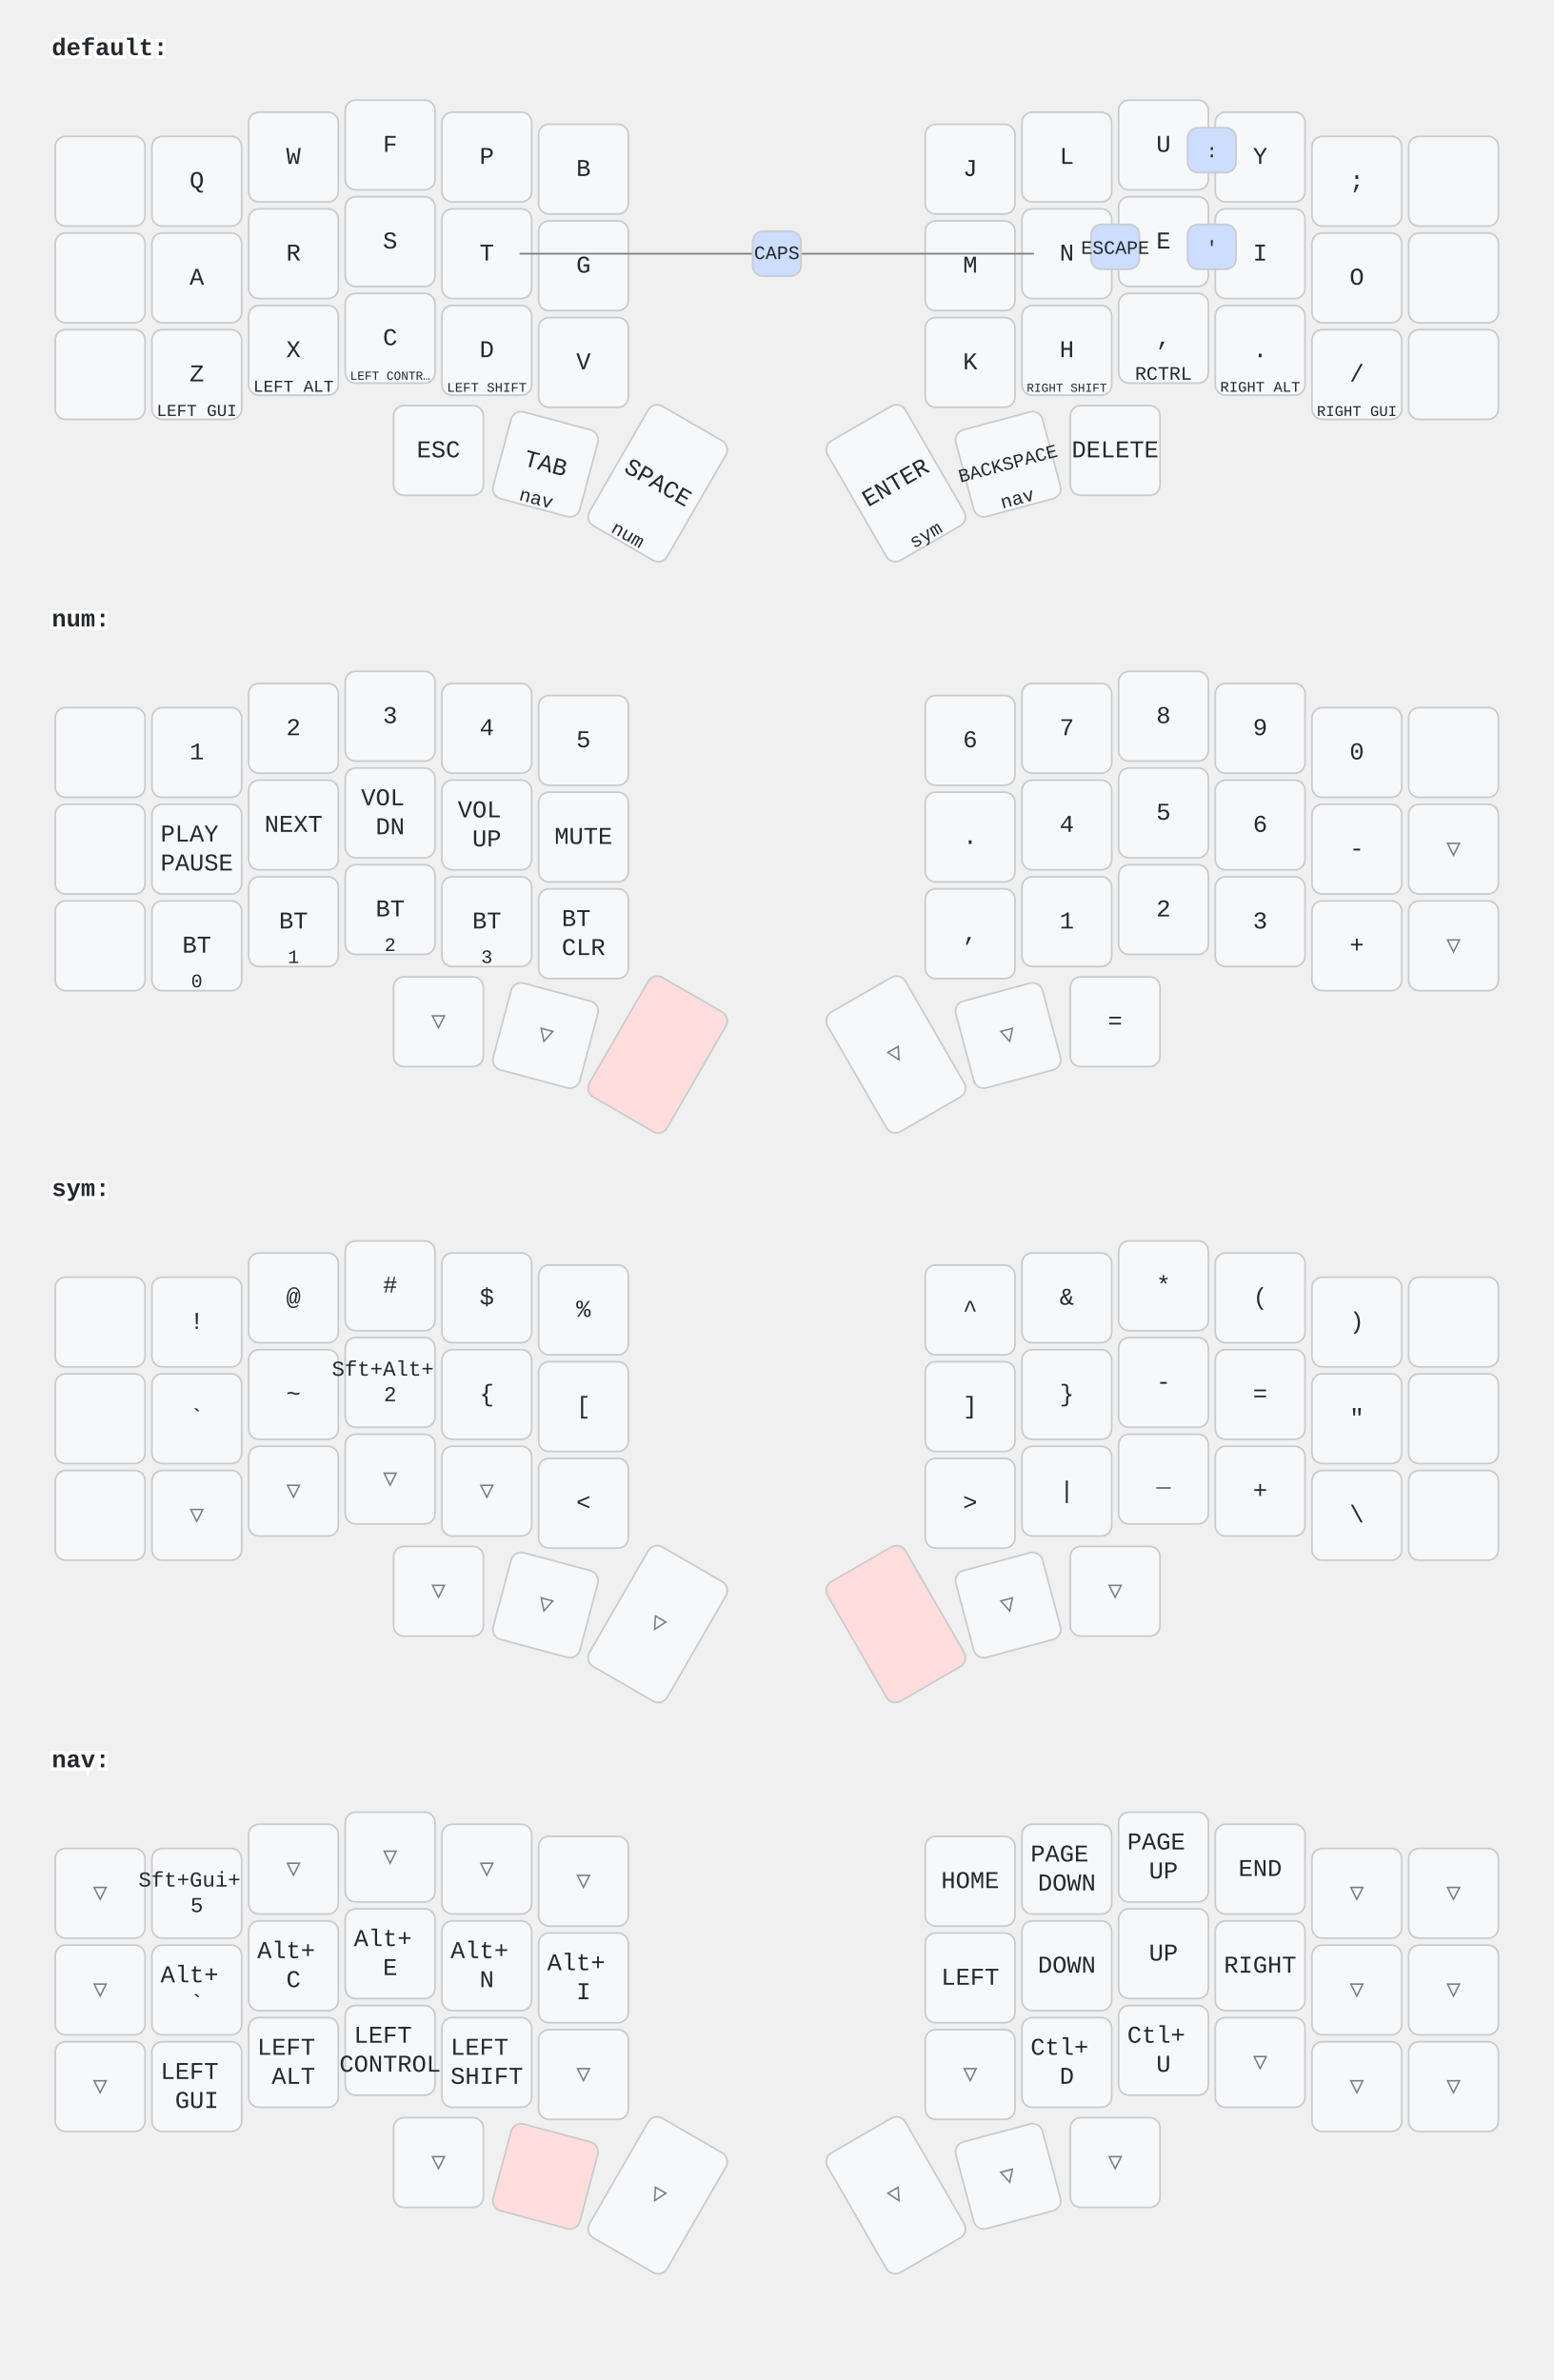
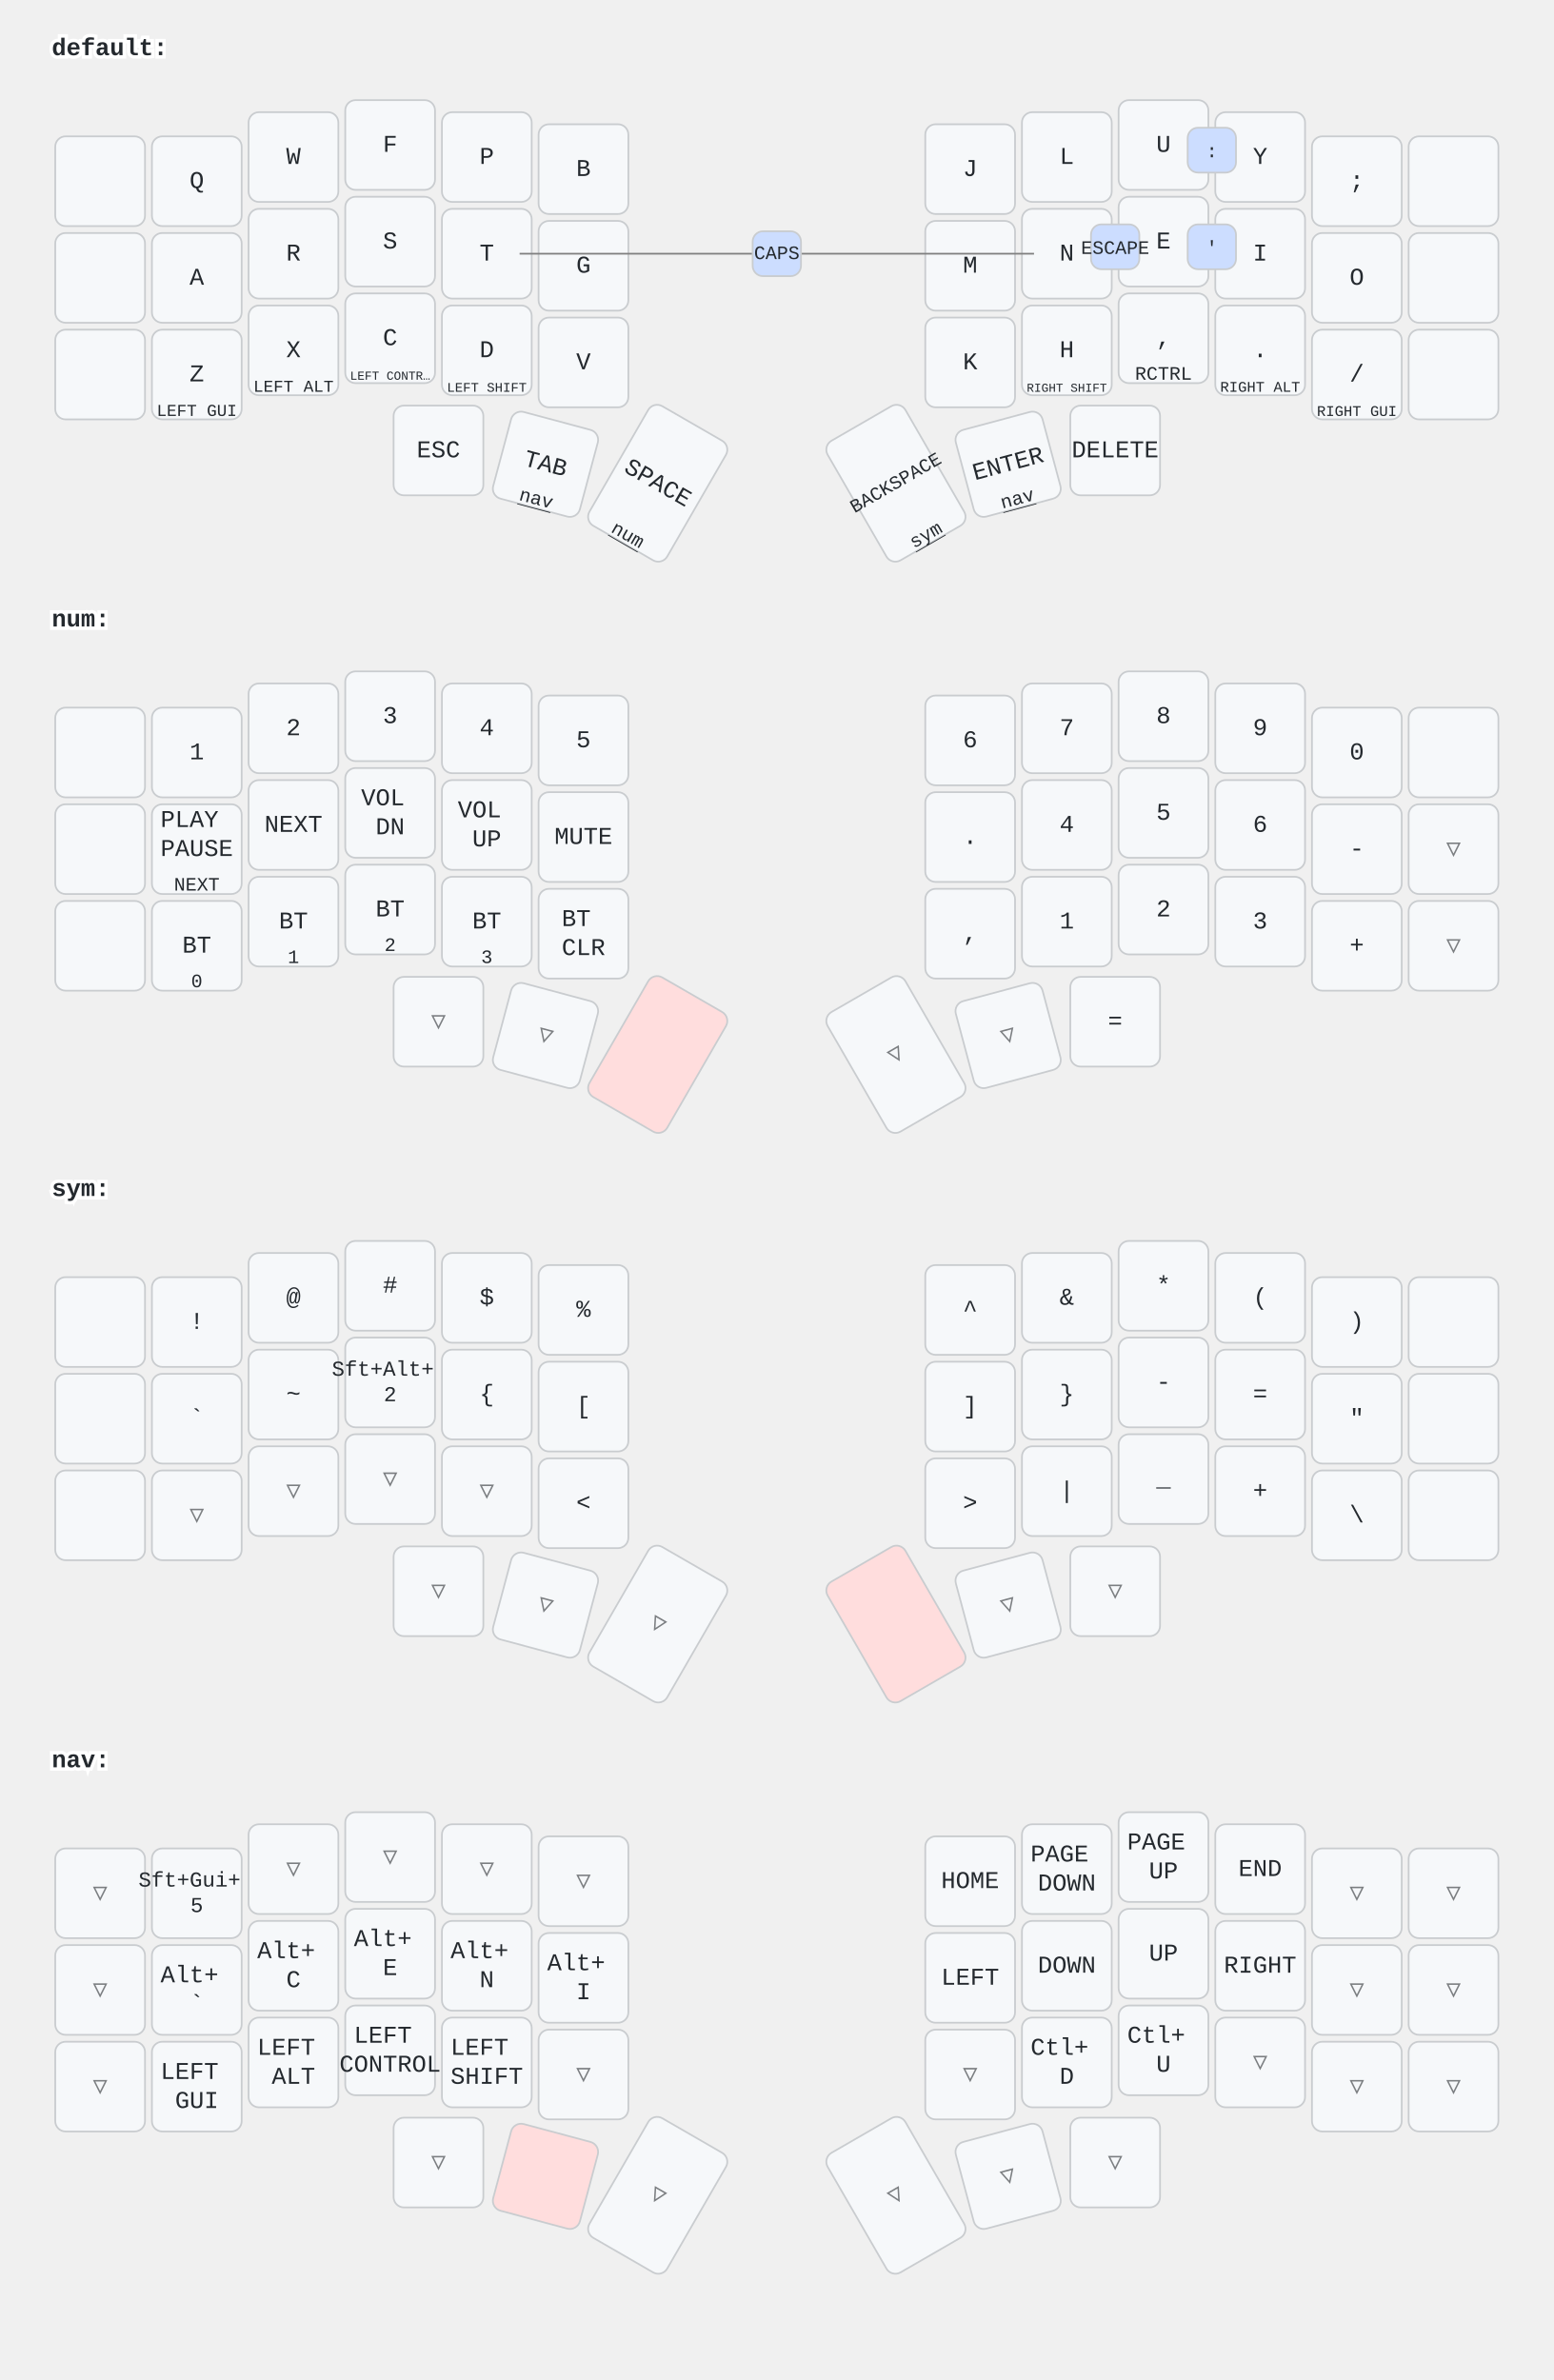
<svg xmlns="http://www.w3.org/2000/svg" width="900" height="1379" viewBox="0 0 900 1379" class="keymap">
  <style>/* inherit to force styles through use tags */
svg path {
    fill: inherit;
}

/* font and background color specifications */
svg.keymap {
    font-family: SFMono-Regular,Consolas,Liberation Mono,Menlo,monospace;
    font-size: 14px;
    font-kerning: normal;
    text-rendering: optimizeLegibility;
    fill: #24292e;
}

/* default key styling */
rect.key {
    fill: #f6f8fa;
}

rect.key, rect.combo {
    stroke: #c9cccf;
    stroke-width: 1;
}

/* default key side styling, only used is draw_key_sides is set */
rect.side {
    filter: brightness(90%);
}

/* color accent for combo boxes */
rect.combo, rect.combo-separate {
    fill: #cdf;
}

/* color accent for held keys */
rect.held, rect.combo.held {
    fill: #fdd;
}

/* color accent for ghost (optional) keys */
rect.ghost, rect.combo.ghost {
    stroke-dasharray: 4, 4;
    stroke-width: 2;
}

text {
    text-anchor: middle;
    dominant-baseline: middle;
}

/* styling for layer labels */
text.label {
    font-weight: bold;
    text-anchor: start;
    stroke: white;
    stroke-width: 4;
    paint-order: stroke;
}

/* styling for optional footer */
text.footer {
    text-anchor: end;
    dominant-baseline: auto;
    stroke: white;
    stroke-width: 4;
    paint-order: stroke;
}

/* styling for combo tap, and key hold/shifted label text */
text.combo, text.hold, text.shifted {
    font-size: 11px;
}

text.hold {
    text-anchor: middle;
    dominant-baseline: auto;
}

text.shifted {
    text-anchor: middle;
    dominant-baseline: hanging;
}

+ text.layer-activator {
+     text-decoration: underline;
+ }
+ 
/* styling for hold/shifted label text in combo box */
text.combo.hold, text.combo.shifted {
    font-size: 8px;
}

/* lighter symbol for transparent keys */
text.trans {
    fill: #7b7e81;
}

/* styling for combo dendrons */
path.combo {
    stroke-width: 1;
    stroke: gray;
    fill: none;
}

/* Start Tabler Icons Cleanup */
/* cannot use height/width with glyphs */
.icon-tabler &gt; path {
    fill: inherit;
    stroke: inherit;
    stroke-width: 2;
}
/* hide tabler's default box */
.icon-tabler &gt; path[stroke="none"][fill="none"] {
    visibility: hidden;
}
/* End Tabler Icons Cleanup */
</style>
  <g transform="translate(30, 0)" class="layer-default">
-     <text x="0" y="28" class="label">default:</text>
+     <text x="0" y="28" class="label" id="default">default:</text>
    <g transform="translate(0, 56)">
      <g transform="translate(28, 49)" class="key keypos-0">
        <rect rx="6" ry="6" x="-26" y="-26" width="52" height="52" class="key" />
      </g>
      <g transform="translate(84, 49)" class="key keypos-1">
        <rect rx="6" ry="6" x="-26" y="-26" width="52" height="52" class="key" />
        <text x="0" y="0" class="key tap">Q</text>
      </g>
      <g transform="translate(140, 35)" class="key keypos-2">
        <rect rx="6" ry="6" x="-26" y="-26" width="52" height="52" class="key" />
        <text x="0" y="0" class="key tap">W</text>
      </g>
      <g transform="translate(196, 28)" class="key keypos-3">
        <rect rx="6" ry="6" x="-26" y="-26" width="52" height="52" class="key" />
        <text x="0" y="0" class="key tap">F</text>
      </g>
      <g transform="translate(252, 35)" class="key keypos-4">
        <rect rx="6" ry="6" x="-26" y="-26" width="52" height="52" class="key" />
        <text x="0" y="0" class="key tap">P</text>
      </g>
      <g transform="translate(308, 42)" class="key keypos-5">
        <rect rx="6" ry="6" x="-26" y="-26" width="52" height="52" class="key" />
        <text x="0" y="0" class="key tap">B</text>
      </g>
      <g transform="translate(532, 42)" class="key keypos-6">
        <rect rx="6" ry="6" x="-26" y="-26" width="52" height="52" class="key" />
        <text x="0" y="0" class="key tap">J</text>
      </g>
      <g transform="translate(588, 35)" class="key keypos-7">
        <rect rx="6" ry="6" x="-26" y="-26" width="52" height="52" class="key" />
        <text x="0" y="0" class="key tap">L</text>
      </g>
      <g transform="translate(644, 28)" class="key keypos-8">
        <rect rx="6" ry="6" x="-26" y="-26" width="52" height="52" class="key" />
        <text x="0" y="0" class="key tap">U</text>
      </g>
      <g transform="translate(700, 35)" class="key keypos-9">
        <rect rx="6" ry="6" x="-26" y="-26" width="52" height="52" class="key" />
        <text x="0" y="0" class="key tap">Y</text>
      </g>
      <g transform="translate(756, 49)" class="key keypos-10">
        <rect rx="6" ry="6" x="-26" y="-26" width="52" height="52" class="key" />
        <text x="0" y="0" class="key tap">;</text>
      </g>
      <g transform="translate(812, 49)" class="key keypos-11">
        <rect rx="6" ry="6" x="-26" y="-26" width="52" height="52" class="key" />
      </g>
      <g transform="translate(28, 105)" class="key keypos-12">
        <rect rx="6" ry="6" x="-26" y="-26" width="52" height="52" class="key" />
      </g>
      <g transform="translate(84, 105)" class="key keypos-13">
        <rect rx="6" ry="6" x="-26" y="-26" width="52" height="52" class="key" />
        <text x="0" y="0" class="key tap">A</text>
      </g>
      <g transform="translate(140, 91)" class="key keypos-14">
        <rect rx="6" ry="6" x="-26" y="-26" width="52" height="52" class="key" />
        <text x="0" y="0" class="key tap">R</text>
      </g>
      <g transform="translate(196, 84)" class="key keypos-15">
        <rect rx="6" ry="6" x="-26" y="-26" width="52" height="52" class="key" />
        <text x="0" y="0" class="key tap">S</text>
      </g>
      <g transform="translate(252, 91)" class="key keypos-16">
        <rect rx="6" ry="6" x="-26" y="-26" width="52" height="52" class="key" />
        <text x="0" y="0" class="key tap">T</text>
      </g>
      <g transform="translate(308, 98)" class="key keypos-17">
        <rect rx="6" ry="6" x="-26" y="-26" width="52" height="52" class="key" />
        <text x="0" y="0" class="key tap">G</text>
      </g>
      <g transform="translate(532, 98)" class="key keypos-18">
        <rect rx="6" ry="6" x="-26" y="-26" width="52" height="52" class="key" />
        <text x="0" y="0" class="key tap">M</text>
      </g>
      <g transform="translate(588, 91)" class="key keypos-19">
        <rect rx="6" ry="6" x="-26" y="-26" width="52" height="52" class="key" />
        <text x="0" y="0" class="key tap">N</text>
      </g>
      <g transform="translate(644, 84)" class="key keypos-20">
        <rect rx="6" ry="6" x="-26" y="-26" width="52" height="52" class="key" />
        <text x="0" y="0" class="key tap">E</text>
      </g>
      <g transform="translate(700, 91)" class="key keypos-21">
        <rect rx="6" ry="6" x="-26" y="-26" width="52" height="52" class="key" />
        <text x="0" y="0" class="key tap">I</text>
      </g>
      <g transform="translate(756, 105)" class="key keypos-22">
        <rect rx="6" ry="6" x="-26" y="-26" width="52" height="52" class="key" />
        <text x="0" y="0" class="key tap">O</text>
      </g>
      <g transform="translate(812, 105)" class="key keypos-23">
        <rect rx="6" ry="6" x="-26" y="-26" width="52" height="52" class="key" />
      </g>
      <g transform="translate(28, 161)" class="key keypos-24">
        <rect rx="6" ry="6" x="-26" y="-26" width="52" height="52" class="key" />
      </g>
      <g transform="translate(84, 161)" class="key keypos-25">
        <rect rx="6" ry="6" x="-26" y="-26" width="52" height="52" class="key" />
        <text x="0" y="0" class="key tap">Z</text>
        <text x="0" y="24" class="key hold">
          <tspan style="font-size: 88%">LEFT GUI</tspan>
        </text>
      </g>
      <g transform="translate(140, 147)" class="key keypos-26">
        <rect rx="6" ry="6" x="-26" y="-26" width="52" height="52" class="key" />
        <text x="0" y="0" class="key tap">X</text>
        <text x="0" y="24" class="key hold">
          <tspan style="font-size: 88%">LEFT ALT</tspan>
        </text>
      </g>
      <g transform="translate(196, 140)" class="key keypos-27">
        <rect rx="6" ry="6" x="-26" y="-26" width="52" height="52" class="key" />
        <text x="0" y="0" class="key tap">C</text>
        <text x="0" y="24" class="key hold">
          <tspan style="font-size: 64%">LEFT CONTR…</tspan>
        </text>
      </g>
      <g transform="translate(252, 147)" class="key keypos-28">
        <rect rx="6" ry="6" x="-26" y="-26" width="52" height="52" class="key" />
        <text x="0" y="0" class="key tap">D</text>
        <text x="0" y="24" class="key hold">
          <tspan style="font-size: 70%">LEFT SHIFT</tspan>
        </text>
      </g>
      <g transform="translate(308, 154)" class="key keypos-29">
        <rect rx="6" ry="6" x="-26" y="-26" width="52" height="52" class="key" />
        <text x="0" y="0" class="key tap">V</text>
      </g>
      <g transform="translate(532, 154)" class="key keypos-30">
        <rect rx="6" ry="6" x="-26" y="-26" width="52" height="52" class="key" />
        <text x="0" y="0" class="key tap">K</text>
      </g>
      <g transform="translate(588, 147)" class="key keypos-31">
        <rect rx="6" ry="6" x="-26" y="-26" width="52" height="52" class="key" />
        <text x="0" y="0" class="key tap">H</text>
        <text x="0" y="24" class="key hold">
          <tspan style="font-size: 64%">RIGHT SHIFT</tspan>
        </text>
      </g>
      <g transform="translate(644, 140)" class="key keypos-32">
        <rect rx="6" ry="6" x="-26" y="-26" width="52" height="52" class="key" />
        <text x="0" y="0" class="key tap">,</text>
        <text x="0" y="24" class="key hold">RCTRL</text>
      </g>
      <g transform="translate(700, 147)" class="key keypos-33">
        <rect rx="6" ry="6" x="-26" y="-26" width="52" height="52" class="key" />
        <text x="0" y="0" class="key tap">.</text>
        <text x="0" y="24" class="key hold">
          <tspan style="font-size: 78%">RIGHT ALT</tspan>
        </text>
      </g>
      <g transform="translate(756, 161)" class="key keypos-34">
        <rect rx="6" ry="6" x="-26" y="-26" width="52" height="52" class="key" />
        <text x="0" y="0" class="key tap">/</text>
        <text x="0" y="24" class="key hold">
          <tspan style="font-size: 78%">RIGHT GUI</tspan>
        </text>
      </g>
      <g transform="translate(812, 161)" class="key keypos-35">
        <rect rx="6" ry="6" x="-26" y="-26" width="52" height="52" class="key" />
      </g>
      <g transform="translate(224, 205)" class="key keypos-36">
        <rect rx="6" ry="6" x="-26" y="-26" width="52" height="52" class="key" />
        <text x="0" y="0" class="key tap">ESC</text>
      </g>
      <g transform="translate(286, 213) rotate(15.0)" class="key keypos-37">
        <rect rx="6" ry="6" x="-26" y="-26" width="52" height="52" class="key" />
        <text x="0" y="0" class="key tap">TAB</text>
-         <text x="0" y="24" class="key hold">nav</text>
+         <a href="#nav">
+           <text x="0" y="24" class="key hold layer-activator">nav</text>
+         </a>
      </g>
      <g transform="translate(351, 224) rotate(30.0)" class="key keypos-38">
        <rect rx="6" ry="6" x="-26" y="-40" width="52" height="80" class="key" />
        <text x="0" y="0" class="key tap">SPACE</text>
-         <text x="0" y="38" class="key hold">num</text>
+         <a href="#num">
+           <text x="0" y="38" class="key hold layer-activator">num</text>
+         </a>
      </g>
      <g transform="translate(489, 224) rotate(-30.0)" class="key keypos-39">
        <rect rx="6" ry="6" x="-26" y="-40" width="52" height="80" class="key" />
+         <text x="0" y="0" class="key tap">
+           <tspan style="font-size: 78%">BACKSPACE</tspan>
+         </text>
+         <a href="#sym">
+           <text x="0" y="38" class="key hold layer-activator">sym</text>
+         </a>
+       </g>
+       <g transform="translate(554, 213) rotate(-15.0)" class="key keypos-40">
+         <rect rx="6" ry="6" x="-26" y="-26" width="52" height="52" class="key" />
        <text x="0" y="0" class="key tap">ENTER</text>
-         <text x="0" y="38" class="key hold">sym</text>
-       </g>
-       <g transform="translate(554, 213) rotate(-15.0)" class="key keypos-40">
-         <rect rx="6" ry="6" x="-26" y="-26" width="52" height="52" class="key" />
-         <text x="0" y="0" class="key tap">
-           <tspan style="font-size: 78%">BACKSPACE</tspan>
-         </text>
-         <text x="0" y="24" class="key hold">nav</text>
+         <a href="#nav">
+           <text x="0" y="24" class="key hold layer-activator">nav</text>
+         </a>
      </g>
      <g transform="translate(616, 205)" class="key keypos-41">
        <rect rx="6" ry="6" x="-26" y="-26" width="52" height="52" class="key" />
        <text x="0" y="0" class="key tap">DELETE</text>
      </g>
      <g class="combo combopos-0">
        <rect rx="6" ry="6" x="602" y="74" width="28" height="26" class="combo" />
        <text x="616" y="88" class="combo tap">ESCAPE</text>
      </g>
      <g class="combo combopos-1">
        <path d="M420,91 l-149,0" class="combo" />
        <path d="M420,91 l149,0" class="combo" />
        <rect rx="6" ry="6" x="406" y="78" width="28" height="26" class="combo" />
        <text x="420" y="91" class="combo tap">CAPS</text>
      </g>
      <g class="combo combopos-2">
        <rect rx="6" ry="6" x="658" y="74" width="28" height="26" class="combo" />
        <text x="672" y="88" class="combo tap">'</text>
      </g>
      <g class="combo combopos-3">
        <rect rx="6" ry="6" x="658" y="18" width="28" height="26" class="combo" />
        <text x="672" y="32" class="combo tap">:</text>
      </g>
    </g>
  </g>
  <g transform="translate(30, 331)" class="layer-num">
-     <text x="0" y="28" class="label">num:</text>
+     <text x="0" y="28" class="label" id="num">num:</text>
    <g transform="translate(0, 56)">
      <g transform="translate(28, 49)" class="key keypos-0">
        <rect rx="6" ry="6" x="-26" y="-26" width="52" height="52" class="key" />
      </g>
      <g transform="translate(84, 49)" class="key keypos-1">
        <rect rx="6" ry="6" x="-26" y="-26" width="52" height="52" class="key" />
        <text x="0" y="0" class="key tap">1</text>
      </g>
      <g transform="translate(140, 35)" class="key keypos-2">
        <rect rx="6" ry="6" x="-26" y="-26" width="52" height="52" class="key" />
        <text x="0" y="0" class="key tap">2</text>
      </g>
      <g transform="translate(196, 28)" class="key keypos-3">
        <rect rx="6" ry="6" x="-26" y="-26" width="52" height="52" class="key" />
        <text x="0" y="0" class="key tap">3</text>
      </g>
      <g transform="translate(252, 35)" class="key keypos-4">
        <rect rx="6" ry="6" x="-26" y="-26" width="52" height="52" class="key" />
        <text x="0" y="0" class="key tap">4</text>
      </g>
      <g transform="translate(308, 42)" class="key keypos-5">
        <rect rx="6" ry="6" x="-26" y="-26" width="52" height="52" class="key" />
        <text x="0" y="0" class="key tap">5</text>
      </g>
      <g transform="translate(532, 42)" class="key keypos-6">
        <rect rx="6" ry="6" x="-26" y="-26" width="52" height="52" class="key" />
        <text x="0" y="0" class="key tap">6</text>
      </g>
      <g transform="translate(588, 35)" class="key keypos-7">
        <rect rx="6" ry="6" x="-26" y="-26" width="52" height="52" class="key" />
        <text x="0" y="0" class="key tap">7</text>
      </g>
      <g transform="translate(644, 28)" class="key keypos-8">
        <rect rx="6" ry="6" x="-26" y="-26" width="52" height="52" class="key" />
        <text x="0" y="0" class="key tap">8</text>
      </g>
      <g transform="translate(700, 35)" class="key keypos-9">
        <rect rx="6" ry="6" x="-26" y="-26" width="52" height="52" class="key" />
        <text x="0" y="0" class="key tap">9</text>
      </g>
      <g transform="translate(756, 49)" class="key keypos-10">
        <rect rx="6" ry="6" x="-26" y="-26" width="52" height="52" class="key" />
        <text x="0" y="0" class="key tap">0</text>
      </g>
      <g transform="translate(812, 49)" class="key keypos-11">
        <rect rx="6" ry="6" x="-26" y="-26" width="52" height="52" class="key" />
      </g>
      <g transform="translate(28, 105)" class="key keypos-12">
        <rect rx="6" ry="6" x="-26" y="-26" width="52" height="52" class="key" />
      </g>
      <g transform="translate(84, 105)" class="key keypos-13">
        <rect rx="6" ry="6" x="-26" y="-26" width="52" height="52" class="key" />
        <text x="0" y="0" class="key tap">
-           <tspan x="0" dy="-0.6em">PLAY</tspan>
+           <tspan x="0" dy="-1.2em">PLAY</tspan>
          <tspan x="0" dy="1.2em">PAUSE</tspan>
        </text>
+         <text x="0" y="24" class="key hold">NEXT</text>
      </g>
      <g transform="translate(140, 91)" class="key keypos-14">
        <rect rx="6" ry="6" x="-26" y="-26" width="52" height="52" class="key" />
        <text x="0" y="0" class="key tap">NEXT</text>
      </g>
      <g transform="translate(196, 84)" class="key keypos-15">
        <rect rx="6" ry="6" x="-26" y="-26" width="52" height="52" class="key" />
        <text x="0" y="0" class="key tap">
          <tspan x="0" dy="-0.6em">VOL</tspan>
          <tspan x="0" dy="1.2em">DN</tspan>
        </text>
      </g>
      <g transform="translate(252, 91)" class="key keypos-16">
        <rect rx="6" ry="6" x="-26" y="-26" width="52" height="52" class="key" />
        <text x="0" y="0" class="key tap">
          <tspan x="0" dy="-0.6em">VOL</tspan>
          <tspan x="0" dy="1.2em">UP</tspan>
        </text>
      </g>
      <g transform="translate(308, 98)" class="key keypos-17">
        <rect rx="6" ry="6" x="-26" y="-26" width="52" height="52" class="key" />
        <text x="0" y="0" class="key tap">MUTE</text>
      </g>
      <g transform="translate(532, 98)" class="key keypos-18">
        <rect rx="6" ry="6" x="-26" y="-26" width="52" height="52" class="key" />
        <text x="0" y="0" class="key tap">.</text>
      </g>
      <g transform="translate(588, 91)" class="key keypos-19">
        <rect rx="6" ry="6" x="-26" y="-26" width="52" height="52" class="key" />
        <text x="0" y="0" class="key tap">4</text>
      </g>
      <g transform="translate(644, 84)" class="key keypos-20">
        <rect rx="6" ry="6" x="-26" y="-26" width="52" height="52" class="key" />
        <text x="0" y="0" class="key tap">5</text>
      </g>
      <g transform="translate(700, 91)" class="key keypos-21">
        <rect rx="6" ry="6" x="-26" y="-26" width="52" height="52" class="key" />
        <text x="0" y="0" class="key tap">6</text>
      </g>
      <g transform="translate(756, 105)" class="key keypos-22">
        <rect rx="6" ry="6" x="-26" y="-26" width="52" height="52" class="key" />
        <text x="0" y="0" class="key tap">-</text>
      </g>
      <g transform="translate(812, 105)" class="key trans keypos-23">
        <rect rx="6" ry="6" x="-26" y="-26" width="52" height="52" class="key trans" />
        <text x="0" y="0" class="key trans tap">▽</text>
      </g>
      <g transform="translate(28, 161)" class="key keypos-24">
        <rect rx="6" ry="6" x="-26" y="-26" width="52" height="52" class="key" />
      </g>
      <g transform="translate(84, 161)" class="key keypos-25">
        <rect rx="6" ry="6" x="-26" y="-26" width="52" height="52" class="key" />
        <text x="0" y="0" class="key tap">BT</text>
        <text x="0" y="24" class="key hold">0</text>
      </g>
      <g transform="translate(140, 147)" class="key keypos-26">
        <rect rx="6" ry="6" x="-26" y="-26" width="52" height="52" class="key" />
        <text x="0" y="0" class="key tap">BT</text>
        <text x="0" y="24" class="key hold">1</text>
      </g>
      <g transform="translate(196, 140)" class="key keypos-27">
        <rect rx="6" ry="6" x="-26" y="-26" width="52" height="52" class="key" />
        <text x="0" y="0" class="key tap">BT</text>
        <text x="0" y="24" class="key hold">2</text>
      </g>
      <g transform="translate(252, 147)" class="key keypos-28">
        <rect rx="6" ry="6" x="-26" y="-26" width="52" height="52" class="key" />
        <text x="0" y="0" class="key tap">BT</text>
        <text x="0" y="24" class="key hold">3</text>
      </g>
      <g transform="translate(308, 154)" class="key keypos-29">
        <rect rx="6" ry="6" x="-26" y="-26" width="52" height="52" class="key" />
        <text x="0" y="0" class="key tap">
          <tspan x="0" dy="-0.6em">BT</tspan>
          <tspan x="0" dy="1.2em">CLR</tspan>
        </text>
      </g>
      <g transform="translate(532, 154)" class="key keypos-30">
        <rect rx="6" ry="6" x="-26" y="-26" width="52" height="52" class="key" />
        <text x="0" y="0" class="key tap">,</text>
      </g>
      <g transform="translate(588, 147)" class="key keypos-31">
        <rect rx="6" ry="6" x="-26" y="-26" width="52" height="52" class="key" />
        <text x="0" y="0" class="key tap">1</text>
      </g>
      <g transform="translate(644, 140)" class="key keypos-32">
        <rect rx="6" ry="6" x="-26" y="-26" width="52" height="52" class="key" />
        <text x="0" y="0" class="key tap">2</text>
      </g>
      <g transform="translate(700, 147)" class="key keypos-33">
        <rect rx="6" ry="6" x="-26" y="-26" width="52" height="52" class="key" />
        <text x="0" y="0" class="key tap">3</text>
      </g>
      <g transform="translate(756, 161)" class="key keypos-34">
        <rect rx="6" ry="6" x="-26" y="-26" width="52" height="52" class="key" />
        <text x="0" y="0" class="key tap">+</text>
      </g>
      <g transform="translate(812, 161)" class="key trans keypos-35">
        <rect rx="6" ry="6" x="-26" y="-26" width="52" height="52" class="key trans" />
        <text x="0" y="0" class="key trans tap">▽</text>
      </g>
      <g transform="translate(224, 205)" class="key trans keypos-36">
        <rect rx="6" ry="6" x="-26" y="-26" width="52" height="52" class="key trans" />
        <text x="0" y="0" class="key trans tap">▽</text>
      </g>
      <g transform="translate(286, 213) rotate(15.0)" class="key trans keypos-37">
        <rect rx="6" ry="6" x="-26" y="-26" width="52" height="52" class="key trans" />
        <text x="0" y="0" class="key trans tap">▽</text>
      </g>
      <g transform="translate(351, 224) rotate(30.0)" class="key held keypos-38">
        <rect rx="6" ry="6" x="-26" y="-40" width="52" height="80" class="key held" />
      </g>
      <g transform="translate(489, 224) rotate(-30.0)" class="key trans keypos-39">
        <rect rx="6" ry="6" x="-26" y="-40" width="52" height="80" class="key trans" />
        <text x="0" y="0" class="key trans tap">▽</text>
      </g>
      <g transform="translate(554, 213) rotate(-15.0)" class="key trans keypos-40">
        <rect rx="6" ry="6" x="-26" y="-26" width="52" height="52" class="key trans" />
        <text x="0" y="0" class="key trans tap">▽</text>
      </g>
      <g transform="translate(616, 205)" class="key keypos-41">
        <rect rx="6" ry="6" x="-26" y="-26" width="52" height="52" class="key" />
        <text x="0" y="0" class="key tap">=</text>
      </g>
    </g>
  </g>
  <g transform="translate(30, 661)" class="layer-sym">
-     <text x="0" y="28" class="label">sym:</text>
+     <text x="0" y="28" class="label" id="sym">sym:</text>
    <g transform="translate(0, 56)">
      <g transform="translate(28, 49)" class="key keypos-0">
        <rect rx="6" ry="6" x="-26" y="-26" width="52" height="52" class="key" />
      </g>
      <g transform="translate(84, 49)" class="key keypos-1">
        <rect rx="6" ry="6" x="-26" y="-26" width="52" height="52" class="key" />
        <text x="0" y="0" class="key tap">!</text>
      </g>
      <g transform="translate(140, 35)" class="key keypos-2">
        <rect rx="6" ry="6" x="-26" y="-26" width="52" height="52" class="key" />
        <text x="0" y="0" class="key tap">@</text>
      </g>
      <g transform="translate(196, 28)" class="key keypos-3">
        <rect rx="6" ry="6" x="-26" y="-26" width="52" height="52" class="key" />
        <text x="0" y="0" class="key tap">#</text>
      </g>
      <g transform="translate(252, 35)" class="key keypos-4">
        <rect rx="6" ry="6" x="-26" y="-26" width="52" height="52" class="key" />
        <text x="0" y="0" class="key tap">$</text>
      </g>
      <g transform="translate(308, 42)" class="key keypos-5">
        <rect rx="6" ry="6" x="-26" y="-26" width="52" height="52" class="key" />
        <text x="0" y="0" class="key tap">%</text>
      </g>
      <g transform="translate(532, 42)" class="key keypos-6">
        <rect rx="6" ry="6" x="-26" y="-26" width="52" height="52" class="key" />
        <text x="0" y="0" class="key tap">^</text>
      </g>
      <g transform="translate(588, 35)" class="key keypos-7">
        <rect rx="6" ry="6" x="-26" y="-26" width="52" height="52" class="key" />
        <text x="0" y="0" class="key tap">&amp;</text>
      </g>
      <g transform="translate(644, 28)" class="key keypos-8">
        <rect rx="6" ry="6" x="-26" y="-26" width="52" height="52" class="key" />
        <text x="0" y="0" class="key tap">*</text>
      </g>
      <g transform="translate(700, 35)" class="key keypos-9">
        <rect rx="6" ry="6" x="-26" y="-26" width="52" height="52" class="key" />
        <text x="0" y="0" class="key tap">(</text>
      </g>
      <g transform="translate(756, 49)" class="key keypos-10">
        <rect rx="6" ry="6" x="-26" y="-26" width="52" height="52" class="key" />
        <text x="0" y="0" class="key tap">)</text>
      </g>
      <g transform="translate(812, 49)" class="key keypos-11">
        <rect rx="6" ry="6" x="-26" y="-26" width="52" height="52" class="key" />
      </g>
      <g transform="translate(28, 105)" class="key keypos-12">
        <rect rx="6" ry="6" x="-26" y="-26" width="52" height="52" class="key" />
      </g>
      <g transform="translate(84, 105)" class="key keypos-13">
        <rect rx="6" ry="6" x="-26" y="-26" width="52" height="52" class="key" />
        <text x="0" y="0" class="key tap">`</text>
      </g>
      <g transform="translate(140, 91)" class="key keypos-14">
        <rect rx="6" ry="6" x="-26" y="-26" width="52" height="52" class="key" />
        <text x="0" y="0" class="key tap">~</text>
      </g>
      <g transform="translate(196, 84)" class="key keypos-15">
        <rect rx="6" ry="6" x="-26" y="-26" width="52" height="52" class="key" />
        <text x="0" y="0" class="key tap">
          <tspan x="0" dy="-0.6em" style="font-size: 88%">Sft+Alt+</tspan>
          <tspan x="0" dy="1.2em" style="font-size: 88%">2</tspan>
        </text>
      </g>
      <g transform="translate(252, 91)" class="key keypos-16">
        <rect rx="6" ry="6" x="-26" y="-26" width="52" height="52" class="key" />
        <text x="0" y="0" class="key tap">{</text>
      </g>
      <g transform="translate(308, 98)" class="key keypos-17">
        <rect rx="6" ry="6" x="-26" y="-26" width="52" height="52" class="key" />
        <text x="0" y="0" class="key tap">[</text>
      </g>
      <g transform="translate(532, 98)" class="key keypos-18">
        <rect rx="6" ry="6" x="-26" y="-26" width="52" height="52" class="key" />
        <text x="0" y="0" class="key tap">]</text>
      </g>
      <g transform="translate(588, 91)" class="key keypos-19">
        <rect rx="6" ry="6" x="-26" y="-26" width="52" height="52" class="key" />
        <text x="0" y="0" class="key tap">}</text>
      </g>
      <g transform="translate(644, 84)" class="key keypos-20">
        <rect rx="6" ry="6" x="-26" y="-26" width="52" height="52" class="key" />
        <text x="0" y="0" class="key tap">-</text>
      </g>
      <g transform="translate(700, 91)" class="key keypos-21">
        <rect rx="6" ry="6" x="-26" y="-26" width="52" height="52" class="key" />
        <text x="0" y="0" class="key tap">=</text>
      </g>
      <g transform="translate(756, 105)" class="key keypos-22">
        <rect rx="6" ry="6" x="-26" y="-26" width="52" height="52" class="key" />
        <text x="0" y="0" class="key tap">"</text>
      </g>
      <g transform="translate(812, 105)" class="key keypos-23">
        <rect rx="6" ry="6" x="-26" y="-26" width="52" height="52" class="key" />
      </g>
      <g transform="translate(28, 161)" class="key keypos-24">
        <rect rx="6" ry="6" x="-26" y="-26" width="52" height="52" class="key" />
      </g>
      <g transform="translate(84, 161)" class="key trans keypos-25">
        <rect rx="6" ry="6" x="-26" y="-26" width="52" height="52" class="key trans" />
        <text x="0" y="0" class="key trans tap">▽</text>
      </g>
      <g transform="translate(140, 147)" class="key trans keypos-26">
        <rect rx="6" ry="6" x="-26" y="-26" width="52" height="52" class="key trans" />
        <text x="0" y="0" class="key trans tap">▽</text>
      </g>
      <g transform="translate(196, 140)" class="key trans keypos-27">
        <rect rx="6" ry="6" x="-26" y="-26" width="52" height="52" class="key trans" />
        <text x="0" y="0" class="key trans tap">▽</text>
      </g>
      <g transform="translate(252, 147)" class="key trans keypos-28">
        <rect rx="6" ry="6" x="-26" y="-26" width="52" height="52" class="key trans" />
        <text x="0" y="0" class="key trans tap">▽</text>
      </g>
      <g transform="translate(308, 154)" class="key keypos-29">
        <rect rx="6" ry="6" x="-26" y="-26" width="52" height="52" class="key" />
        <text x="0" y="0" class="key tap">&lt;</text>
      </g>
      <g transform="translate(532, 154)" class="key keypos-30">
        <rect rx="6" ry="6" x="-26" y="-26" width="52" height="52" class="key" />
        <text x="0" y="0" class="key tap">&gt;</text>
      </g>
      <g transform="translate(588, 147)" class="key keypos-31">
        <rect rx="6" ry="6" x="-26" y="-26" width="52" height="52" class="key" />
        <text x="0" y="0" class="key tap">|</text>
      </g>
      <g transform="translate(644, 140)" class="key keypos-32">
        <rect rx="6" ry="6" x="-26" y="-26" width="52" height="52" class="key" />
        <text x="0" y="0" class="key tap">_</text>
      </g>
      <g transform="translate(700, 147)" class="key keypos-33">
        <rect rx="6" ry="6" x="-26" y="-26" width="52" height="52" class="key" />
        <text x="0" y="0" class="key tap">+</text>
      </g>
      <g transform="translate(756, 161)" class="key keypos-34">
        <rect rx="6" ry="6" x="-26" y="-26" width="52" height="52" class="key" />
        <text x="0" y="0" class="key tap">\</text>
      </g>
      <g transform="translate(812, 161)" class="key keypos-35">
        <rect rx="6" ry="6" x="-26" y="-26" width="52" height="52" class="key" />
      </g>
      <g transform="translate(224, 205)" class="key trans keypos-36">
        <rect rx="6" ry="6" x="-26" y="-26" width="52" height="52" class="key trans" />
        <text x="0" y="0" class="key trans tap">▽</text>
      </g>
      <g transform="translate(286, 213) rotate(15.0)" class="key trans keypos-37">
        <rect rx="6" ry="6" x="-26" y="-26" width="52" height="52" class="key trans" />
        <text x="0" y="0" class="key trans tap">▽</text>
      </g>
      <g transform="translate(351, 224) rotate(30.0)" class="key trans keypos-38">
        <rect rx="6" ry="6" x="-26" y="-40" width="52" height="80" class="key trans" />
        <text x="0" y="0" class="key trans tap">▽</text>
      </g>
      <g transform="translate(489, 224) rotate(-30.0)" class="key held keypos-39">
        <rect rx="6" ry="6" x="-26" y="-40" width="52" height="80" class="key held" />
      </g>
      <g transform="translate(554, 213) rotate(-15.0)" class="key trans keypos-40">
        <rect rx="6" ry="6" x="-26" y="-26" width="52" height="52" class="key trans" />
        <text x="0" y="0" class="key trans tap">▽</text>
      </g>
      <g transform="translate(616, 205)" class="key trans keypos-41">
        <rect rx="6" ry="6" x="-26" y="-26" width="52" height="52" class="key trans" />
        <text x="0" y="0" class="key trans tap">▽</text>
      </g>
    </g>
  </g>
  <g transform="translate(30, 992)" class="layer-nav">
-     <text x="0" y="28" class="label">nav:</text>
+     <text x="0" y="28" class="label" id="nav">nav:</text>
    <g transform="translate(0, 56)">
      <g transform="translate(28, 49)" class="key trans keypos-0">
        <rect rx="6" ry="6" x="-26" y="-26" width="52" height="52" class="key trans" />
        <text x="0" y="0" class="key trans tap">▽</text>
      </g>
      <g transform="translate(84, 49)" class="key keypos-1">
        <rect rx="6" ry="6" x="-26" y="-26" width="52" height="52" class="key" />
        <text x="0" y="0" class="key tap">
          <tspan x="0" dy="-0.6em" style="font-size: 88%">Sft+Gui+</tspan>
          <tspan x="0" dy="1.2em" style="font-size: 88%">5</tspan>
        </text>
      </g>
      <g transform="translate(140, 35)" class="key trans keypos-2">
        <rect rx="6" ry="6" x="-26" y="-26" width="52" height="52" class="key trans" />
        <text x="0" y="0" class="key trans tap">▽</text>
      </g>
      <g transform="translate(196, 28)" class="key trans keypos-3">
        <rect rx="6" ry="6" x="-26" y="-26" width="52" height="52" class="key trans" />
        <text x="0" y="0" class="key trans tap">▽</text>
      </g>
      <g transform="translate(252, 35)" class="key trans keypos-4">
        <rect rx="6" ry="6" x="-26" y="-26" width="52" height="52" class="key trans" />
        <text x="0" y="0" class="key trans tap">▽</text>
      </g>
      <g transform="translate(308, 42)" class="key trans keypos-5">
        <rect rx="6" ry="6" x="-26" y="-26" width="52" height="52" class="key trans" />
        <text x="0" y="0" class="key trans tap">▽</text>
      </g>
      <g transform="translate(532, 42)" class="key keypos-6">
        <rect rx="6" ry="6" x="-26" y="-26" width="52" height="52" class="key" />
        <text x="0" y="0" class="key tap">HOME</text>
      </g>
      <g transform="translate(588, 35)" class="key keypos-7">
        <rect rx="6" ry="6" x="-26" y="-26" width="52" height="52" class="key" />
        <text x="0" y="0" class="key tap">
          <tspan x="0" dy="-0.6em">PAGE</tspan>
          <tspan x="0" dy="1.2em">DOWN</tspan>
        </text>
      </g>
      <g transform="translate(644, 28)" class="key keypos-8">
        <rect rx="6" ry="6" x="-26" y="-26" width="52" height="52" class="key" />
        <text x="0" y="0" class="key tap">
          <tspan x="0" dy="-0.6em">PAGE</tspan>
          <tspan x="0" dy="1.2em">UP</tspan>
        </text>
      </g>
      <g transform="translate(700, 35)" class="key keypos-9">
        <rect rx="6" ry="6" x="-26" y="-26" width="52" height="52" class="key" />
        <text x="0" y="0" class="key tap">END</text>
      </g>
      <g transform="translate(756, 49)" class="key trans keypos-10">
        <rect rx="6" ry="6" x="-26" y="-26" width="52" height="52" class="key trans" />
        <text x="0" y="0" class="key trans tap">▽</text>
      </g>
      <g transform="translate(812, 49)" class="key trans keypos-11">
        <rect rx="6" ry="6" x="-26" y="-26" width="52" height="52" class="key trans" />
        <text x="0" y="0" class="key trans tap">▽</text>
      </g>
      <g transform="translate(28, 105)" class="key trans keypos-12">
        <rect rx="6" ry="6" x="-26" y="-26" width="52" height="52" class="key trans" />
        <text x="0" y="0" class="key trans tap">▽</text>
      </g>
      <g transform="translate(84, 105)" class="key keypos-13">
        <rect rx="6" ry="6" x="-26" y="-26" width="52" height="52" class="key" />
        <text x="0" y="0" class="key tap">
          <tspan x="0" dy="-0.6em">Alt+</tspan>
          <tspan x="0" dy="1.2em">`</tspan>
        </text>
      </g>
      <g transform="translate(140, 91)" class="key keypos-14">
        <rect rx="6" ry="6" x="-26" y="-26" width="52" height="52" class="key" />
        <text x="0" y="0" class="key tap">
          <tspan x="0" dy="-0.6em">Alt+</tspan>
          <tspan x="0" dy="1.2em">C</tspan>
        </text>
      </g>
      <g transform="translate(196, 84)" class="key keypos-15">
        <rect rx="6" ry="6" x="-26" y="-26" width="52" height="52" class="key" />
        <text x="0" y="0" class="key tap">
          <tspan x="0" dy="-0.6em">Alt+</tspan>
          <tspan x="0" dy="1.2em">E</tspan>
        </text>
      </g>
      <g transform="translate(252, 91)" class="key keypos-16">
        <rect rx="6" ry="6" x="-26" y="-26" width="52" height="52" class="key" />
        <text x="0" y="0" class="key tap">
          <tspan x="0" dy="-0.6em">Alt+</tspan>
          <tspan x="0" dy="1.2em">N</tspan>
        </text>
      </g>
      <g transform="translate(308, 98)" class="key keypos-17">
        <rect rx="6" ry="6" x="-26" y="-26" width="52" height="52" class="key" />
        <text x="0" y="0" class="key tap">
          <tspan x="0" dy="-0.6em">Alt+</tspan>
          <tspan x="0" dy="1.2em">I</tspan>
        </text>
      </g>
      <g transform="translate(532, 98)" class="key keypos-18">
        <rect rx="6" ry="6" x="-26" y="-26" width="52" height="52" class="key" />
        <text x="0" y="0" class="key tap">LEFT</text>
      </g>
      <g transform="translate(588, 91)" class="key keypos-19">
        <rect rx="6" ry="6" x="-26" y="-26" width="52" height="52" class="key" />
        <text x="0" y="0" class="key tap">DOWN</text>
      </g>
      <g transform="translate(644, 84)" class="key keypos-20">
        <rect rx="6" ry="6" x="-26" y="-26" width="52" height="52" class="key" />
        <text x="0" y="0" class="key tap">UP</text>
      </g>
      <g transform="translate(700, 91)" class="key keypos-21">
        <rect rx="6" ry="6" x="-26" y="-26" width="52" height="52" class="key" />
        <text x="0" y="0" class="key tap">RIGHT</text>
      </g>
      <g transform="translate(756, 105)" class="key trans keypos-22">
        <rect rx="6" ry="6" x="-26" y="-26" width="52" height="52" class="key trans" />
        <text x="0" y="0" class="key trans tap">▽</text>
      </g>
      <g transform="translate(812, 105)" class="key trans keypos-23">
        <rect rx="6" ry="6" x="-26" y="-26" width="52" height="52" class="key trans" />
        <text x="0" y="0" class="key trans tap">▽</text>
      </g>
      <g transform="translate(28, 161)" class="key trans keypos-24">
        <rect rx="6" ry="6" x="-26" y="-26" width="52" height="52" class="key trans" />
        <text x="0" y="0" class="key trans tap">▽</text>
      </g>
      <g transform="translate(84, 161)" class="key keypos-25">
        <rect rx="6" ry="6" x="-26" y="-26" width="52" height="52" class="key" />
        <text x="0" y="0" class="key tap">
          <tspan x="0" dy="-0.6em">LEFT</tspan>
          <tspan x="0" dy="1.2em">GUI</tspan>
        </text>
      </g>
      <g transform="translate(140, 147)" class="key keypos-26">
        <rect rx="6" ry="6" x="-26" y="-26" width="52" height="52" class="key" />
        <text x="0" y="0" class="key tap">
          <tspan x="0" dy="-0.6em">LEFT</tspan>
          <tspan x="0" dy="1.2em">ALT</tspan>
        </text>
      </g>
      <g transform="translate(196, 140)" class="key keypos-27">
        <rect rx="6" ry="6" x="-26" y="-26" width="52" height="52" class="key" />
        <text x="0" y="0" class="key tap">
          <tspan x="0" dy="-0.6em">LEFT</tspan>
          <tspan x="0" dy="1.2em">CONTROL</tspan>
        </text>
      </g>
      <g transform="translate(252, 147)" class="key keypos-28">
        <rect rx="6" ry="6" x="-26" y="-26" width="52" height="52" class="key" />
        <text x="0" y="0" class="key tap">
          <tspan x="0" dy="-0.6em">LEFT</tspan>
          <tspan x="0" dy="1.2em">SHIFT</tspan>
        </text>
      </g>
      <g transform="translate(308, 154)" class="key trans keypos-29">
        <rect rx="6" ry="6" x="-26" y="-26" width="52" height="52" class="key trans" />
        <text x="0" y="0" class="key trans tap">▽</text>
      </g>
      <g transform="translate(532, 154)" class="key trans keypos-30">
        <rect rx="6" ry="6" x="-26" y="-26" width="52" height="52" class="key trans" />
        <text x="0" y="0" class="key trans tap">▽</text>
      </g>
      <g transform="translate(588, 147)" class="key keypos-31">
        <rect rx="6" ry="6" x="-26" y="-26" width="52" height="52" class="key" />
        <text x="0" y="0" class="key tap">
          <tspan x="0" dy="-0.6em">Ctl+</tspan>
          <tspan x="0" dy="1.2em">D</tspan>
        </text>
      </g>
      <g transform="translate(644, 140)" class="key keypos-32">
        <rect rx="6" ry="6" x="-26" y="-26" width="52" height="52" class="key" />
        <text x="0" y="0" class="key tap">
          <tspan x="0" dy="-0.6em">Ctl+</tspan>
          <tspan x="0" dy="1.2em">U</tspan>
        </text>
      </g>
      <g transform="translate(700, 147)" class="key trans keypos-33">
        <rect rx="6" ry="6" x="-26" y="-26" width="52" height="52" class="key trans" />
        <text x="0" y="0" class="key trans tap">▽</text>
      </g>
      <g transform="translate(756, 161)" class="key trans keypos-34">
        <rect rx="6" ry="6" x="-26" y="-26" width="52" height="52" class="key trans" />
        <text x="0" y="0" class="key trans tap">▽</text>
      </g>
      <g transform="translate(812, 161)" class="key trans keypos-35">
        <rect rx="6" ry="6" x="-26" y="-26" width="52" height="52" class="key trans" />
        <text x="0" y="0" class="key trans tap">▽</text>
      </g>
      <g transform="translate(224, 205)" class="key trans keypos-36">
        <rect rx="6" ry="6" x="-26" y="-26" width="52" height="52" class="key trans" />
        <text x="0" y="0" class="key trans tap">▽</text>
      </g>
      <g transform="translate(286, 213) rotate(15.0)" class="key held keypos-37">
        <rect rx="6" ry="6" x="-26" y="-26" width="52" height="52" class="key held" />
      </g>
      <g transform="translate(351, 224) rotate(30.0)" class="key trans keypos-38">
        <rect rx="6" ry="6" x="-26" y="-40" width="52" height="80" class="key trans" />
        <text x="0" y="0" class="key trans tap">▽</text>
      </g>
      <g transform="translate(489, 224) rotate(-30.0)" class="key trans keypos-39">
        <rect rx="6" ry="6" x="-26" y="-40" width="52" height="80" class="key trans" />
        <text x="0" y="0" class="key trans tap">▽</text>
      </g>
      <g transform="translate(554, 213) rotate(-15.0)" class="key trans keypos-40">
        <rect rx="6" ry="6" x="-26" y="-26" width="52" height="52" class="key trans" />
        <text x="0" y="0" class="key trans tap">▽</text>
      </g>
      <g transform="translate(616, 205)" class="key trans keypos-41">
        <rect rx="6" ry="6" x="-26" y="-26" width="52" height="52" class="key trans" />
        <text x="0" y="0" class="key trans tap">▽</text>
      </g>
    </g>
  </g>
</svg>
